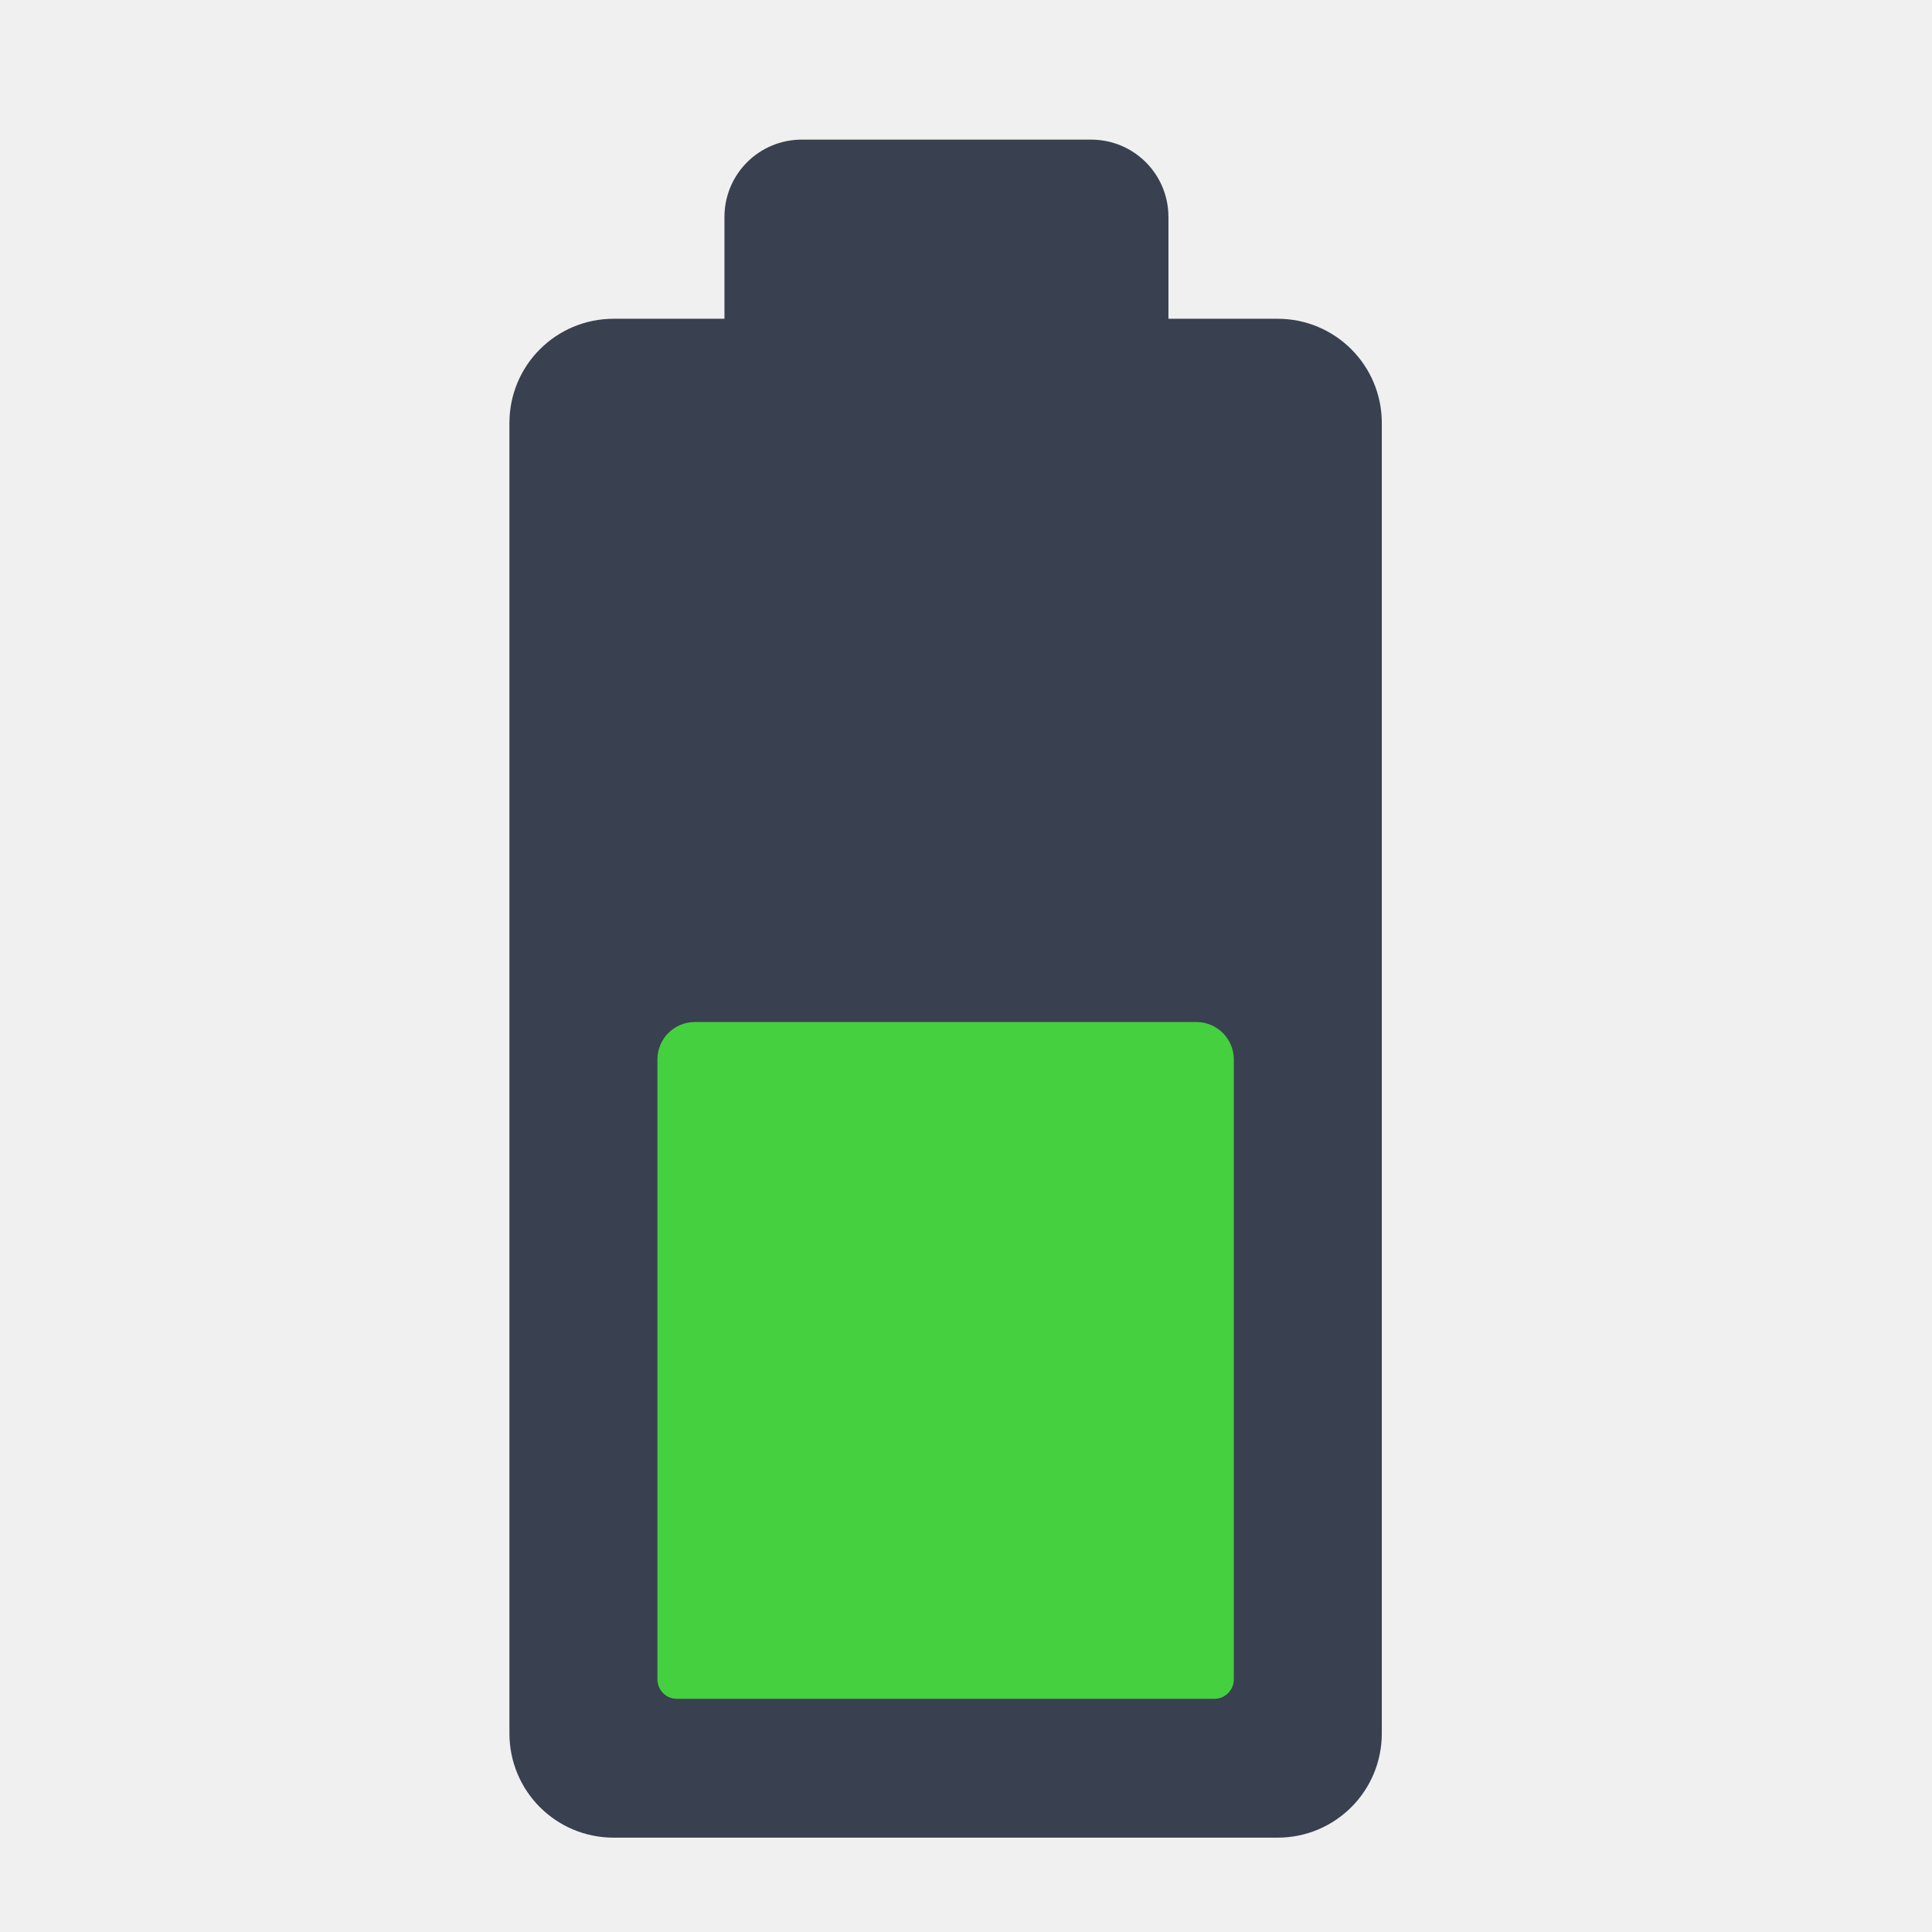
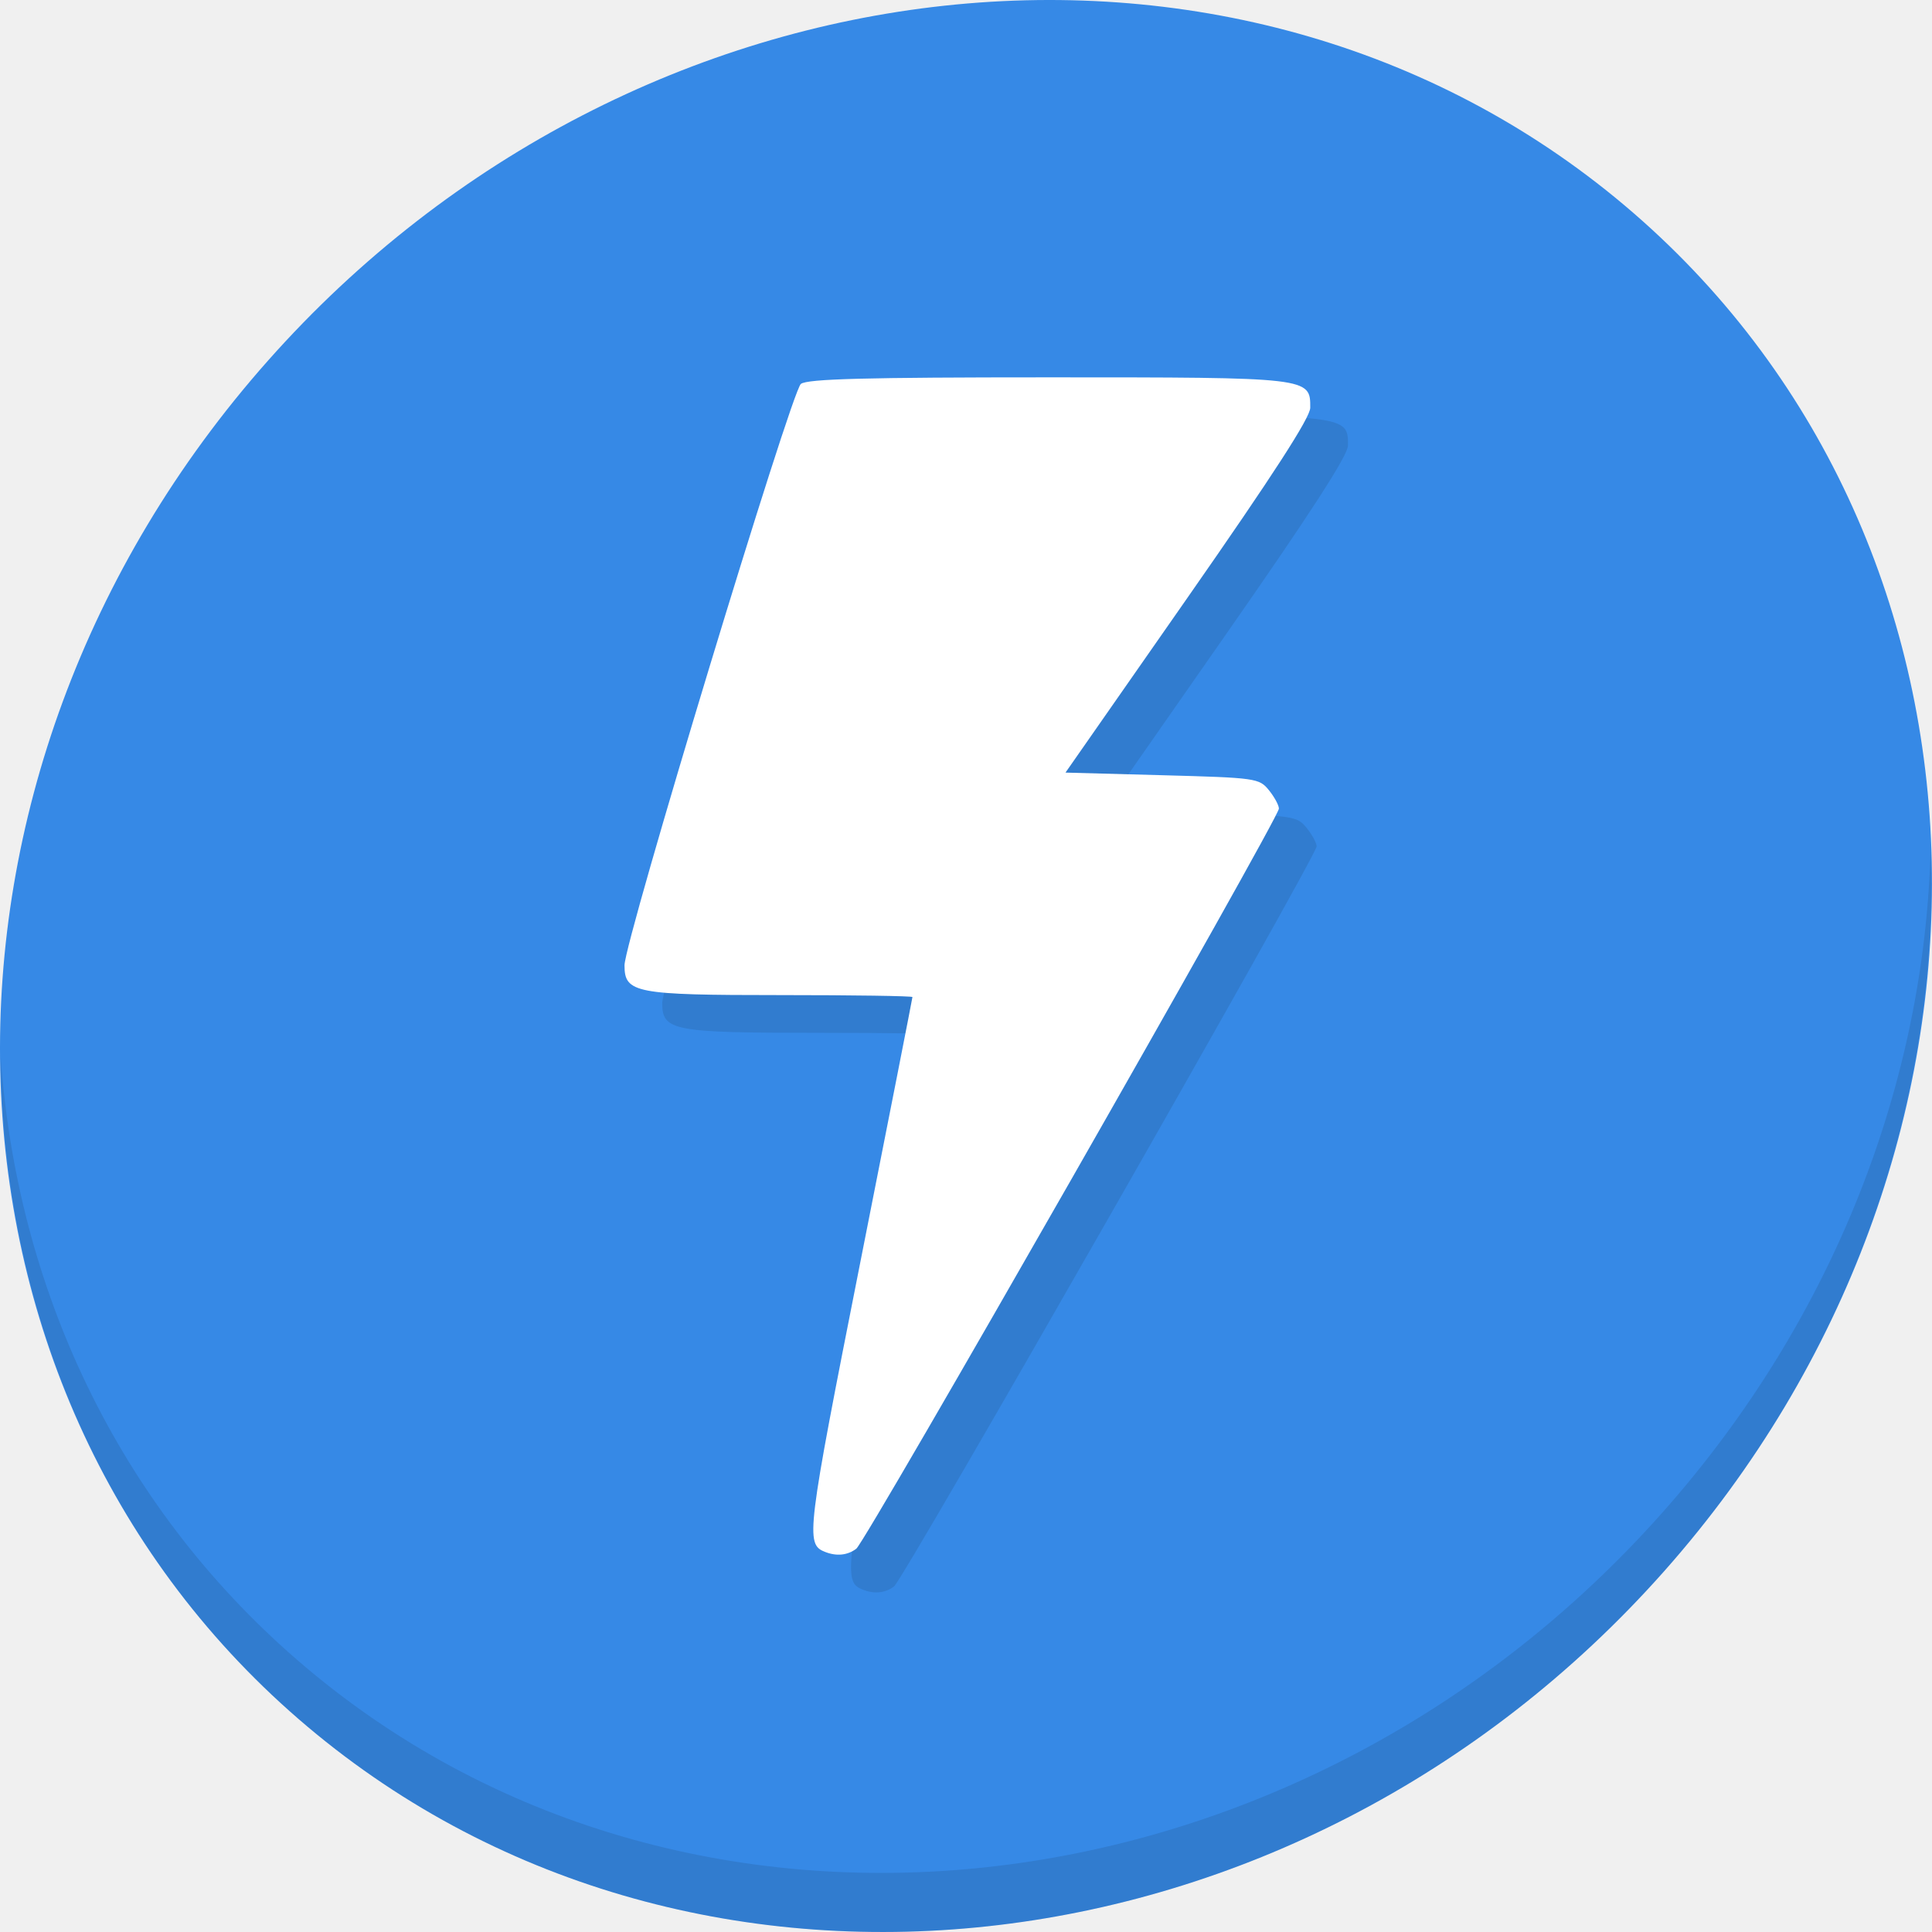
<svg xmlns="http://www.w3.org/2000/svg" id="svg2" version="1.1" width="512" height="512" viewBox="0 0 512 512">
  <defs id="defs6" />
-   <g id="g4134">
-     <rect y="263.02" x="165.52" height="195.533" width="168.759" id="rect3751" style="fill:#45d03f;fill-opacity:1;stroke:none" />
-     <path id="rect3009" d="m 212.508,37 c -11.367,0 -20.52,9.148 -20.52,20.515 l 0,26.959 -29.335,0 C 147.334,84.474 135,96.808 135,112.127 l 0,347.22 C 135,474.666 147.334,487 162.653,487 l 175.889,0 c 15.319,0 27.653,-12.334 27.653,-27.653 l 0,-347.22 c 0,-15.319 -12.334,-27.653 -27.653,-27.653 l -28.893,0 0,-26.959 c 0,-11.367 -9.148,-20.515 -20.515,-20.515 l -76.625,0 z m -28.341,233.844 132.861,0 c 5.509,0 9.945,4.435 9.945,9.945 l 0,102.333 0,17.072 0,44.856 c 0,2.858 -2.299,5.156 -5.156,5.156 l -142.438,0 c -2.858,0 -5.156,-2.299 -5.156,-5.156 l 0,-44.856 0,-17.072 0,-102.333 c 0,-5.509 4.435,-9.945 9.945,-9.945 z" style="fill:#394050;fill-opacity:1;fill-rule:evenodd;stroke:none" />
+   <g id="g855">
+     <path style="fill:#3689e6;fill-opacity:1;stroke-width:11.11" d="M 432.914,56.474 C 535.107,145.049 538.741,306.174 441.031,416.373 343.32,526.572 181.28,544.101 79.087,455.526 -23.106,366.951 -26.74,205.826 70.97,95.627 168.68,-14.572 330.721,-32.101 432.914,56.474 Z" id="path911" />
+     <g id="g915" transform="matrix(8.044786,6.972729,-7.691881,8.675045,247.5303,-119.5466)">
+       <path id="path913" d="m 40.03,7.531 c 3.712,4.084 5.969,9.514 5.969,15.469 0,12.703 -10.297,23 -23,23 C 17.045,46 11.615,43.744 7.53,40.031 11.708,44.322 17.54,47 23.999,47 c 12.703,0 23,-10.298 23,-23 0,-6.462 -2.677,-12.291 -6.969,-16.469 z" style="opacity:0.1" />
+     </g>
+     <path style="fill:#317ccf;fill-opacity:1;stroke-width:1.387" d="m 228.551,421.234 c -5.12,-2.063 -4.759,-5.009 9.343,-76.228 7.651,-38.641 13.912,-70.49 13.912,-70.776 0,-0.286 -15.781,-0.52 -35.069,-0.52 -38.41,0 -41.236,-0.54 -41.236,-7.886 0,-6.448 44.223,-152.222 46.746,-154.09 1.794,-1.328 17.166,-1.734 65.588,-1.734 69.398,0 69.432,0.004 69.395,8.056 -0.013,2.609 -9.803,17.764 -32.441,50.213 l -32.423,46.477 25.63,0.694 c 24.863,0.673 25.709,0.792 28.278,3.969 1.457,1.801 2.649,3.999 2.649,4.883 0,2.553 -109.434,194.205 -111.992,196.132 -2.359,1.776 -5.279,2.059 -8.378,0.81 z" id="path848" />
+     <path id="path846" d="m 218.551,411.234 c -5.12,-2.063 -4.759,-5.009 9.343,-76.228 7.651,-38.641 13.912,-70.49 13.912,-70.776 0,-0.286 -15.781,-0.52 -35.069,-0.52 -38.41,0 -41.236,-0.54 -41.236,-7.886 0,-6.448 44.223,-152.222 46.746,-154.09 1.794,-1.328 17.166,-1.734 65.588,-1.734 69.398,0 69.432,0.004 69.395,8.056 -0.013,2.609 -9.803,17.764 -32.441,50.213 l -32.423,46.477 25.63,0.694 c 24.863,0.673 25.709,0.792 28.278,3.969 1.457,1.801 2.649,3.999 2.649,4.883 0,2.553 -109.434,194.205 -111.992,196.132 -2.359,1.776 -5.279,2.059 -8.378,0.81 z" style="fill:#ffffff;stroke-width:1.387" />
  </g>
</svg>
